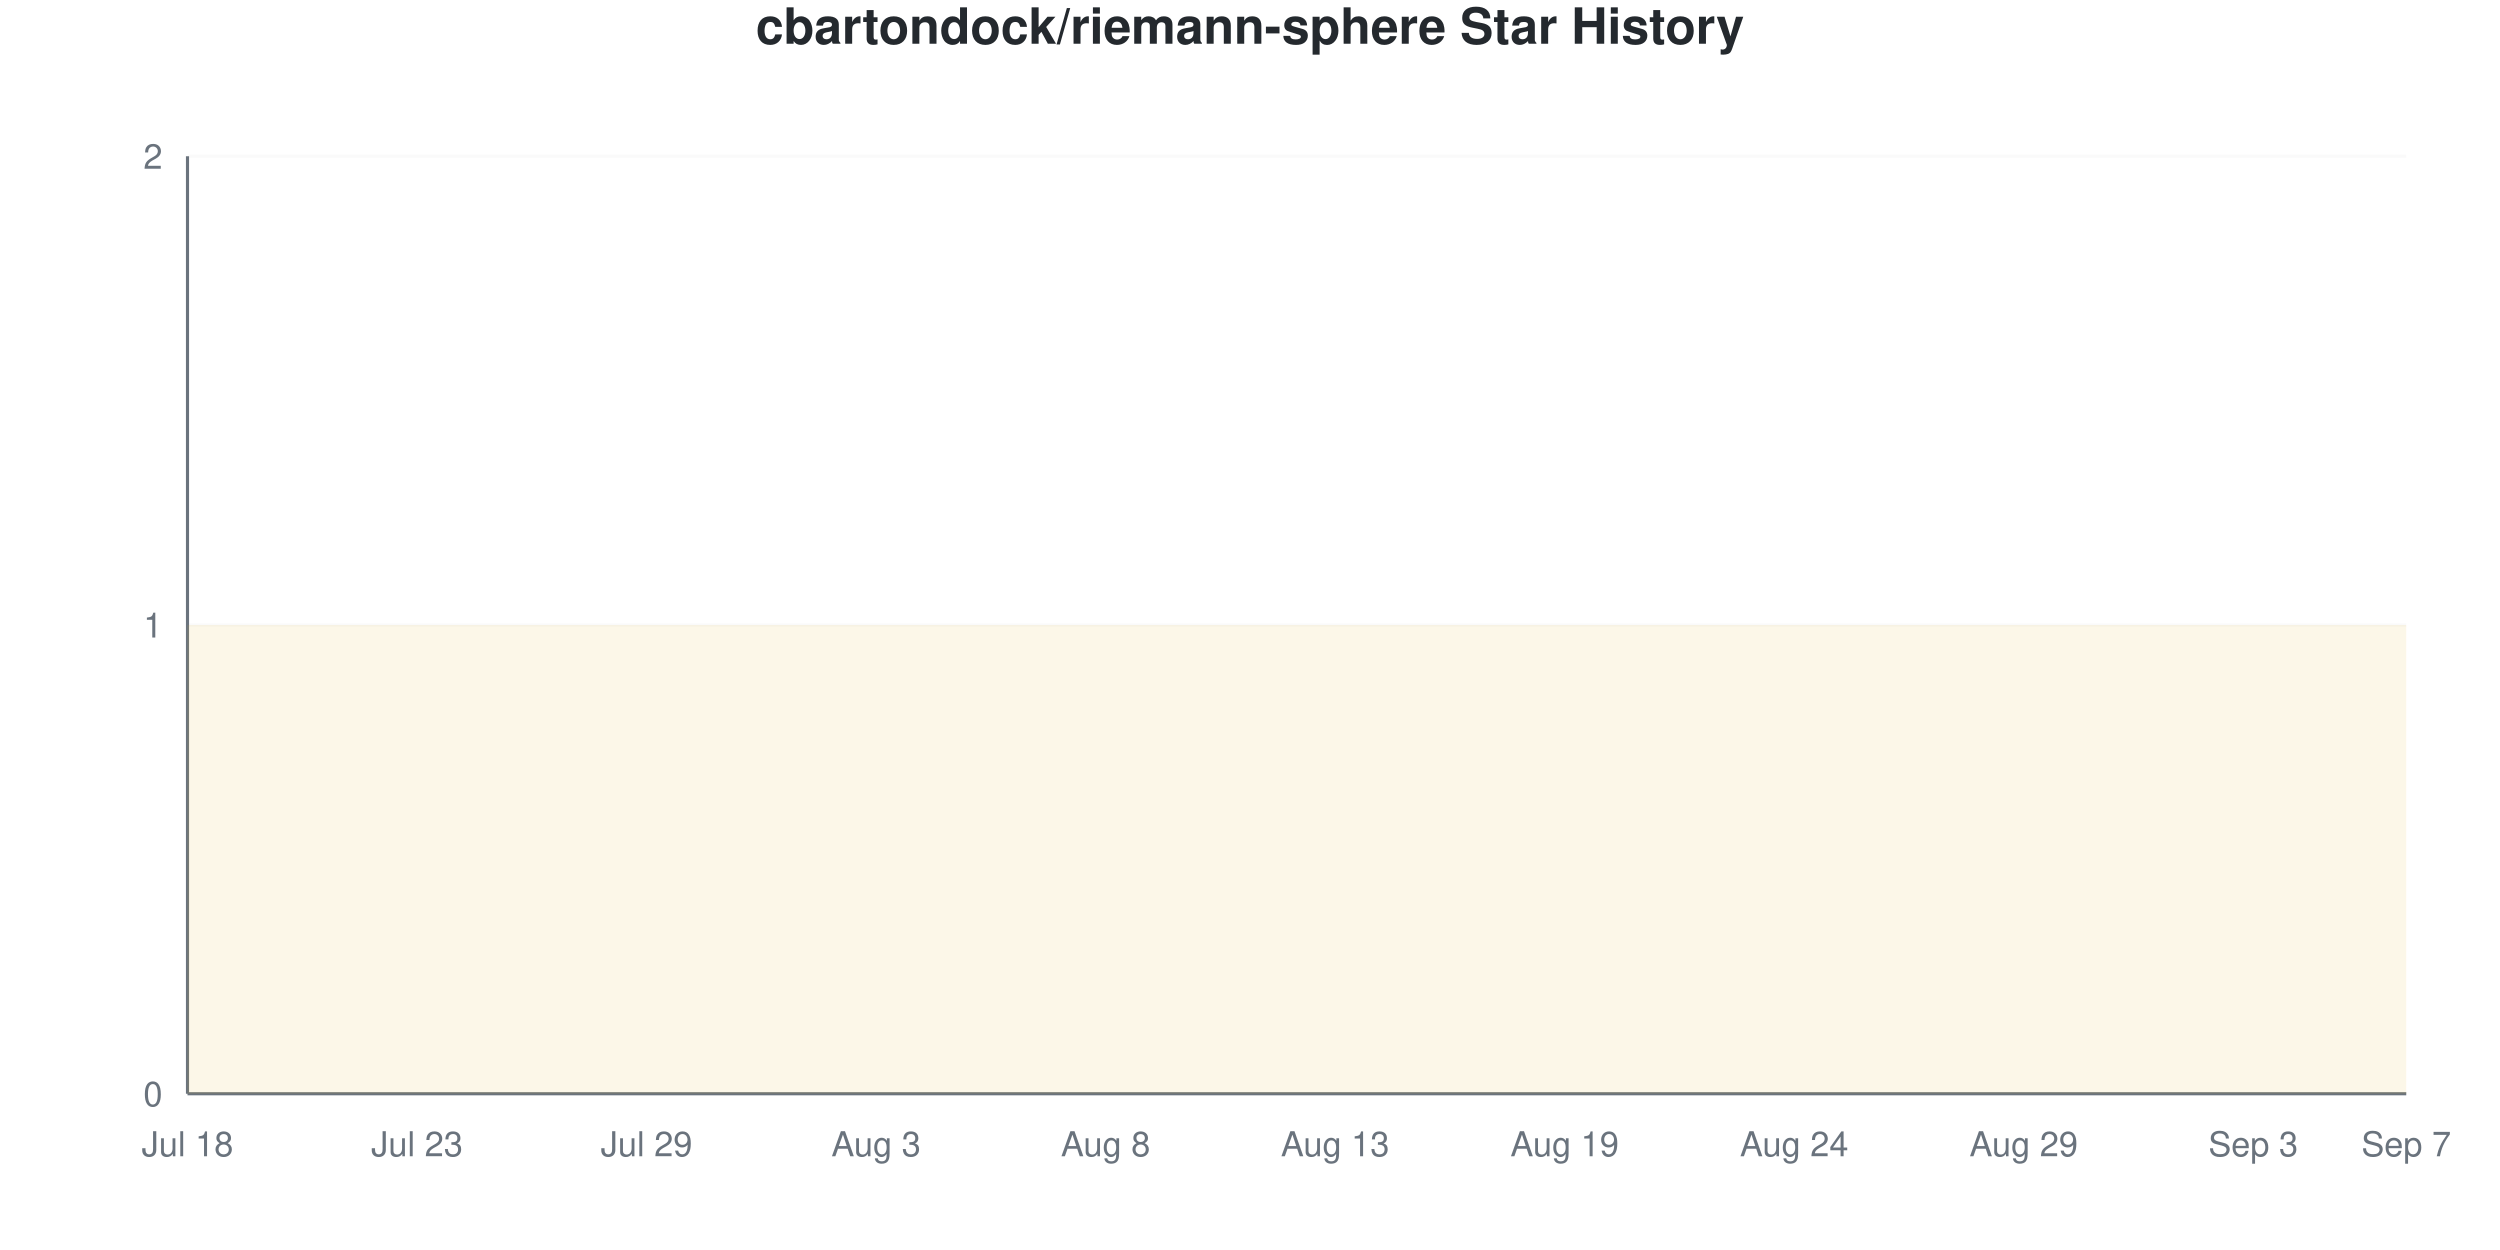
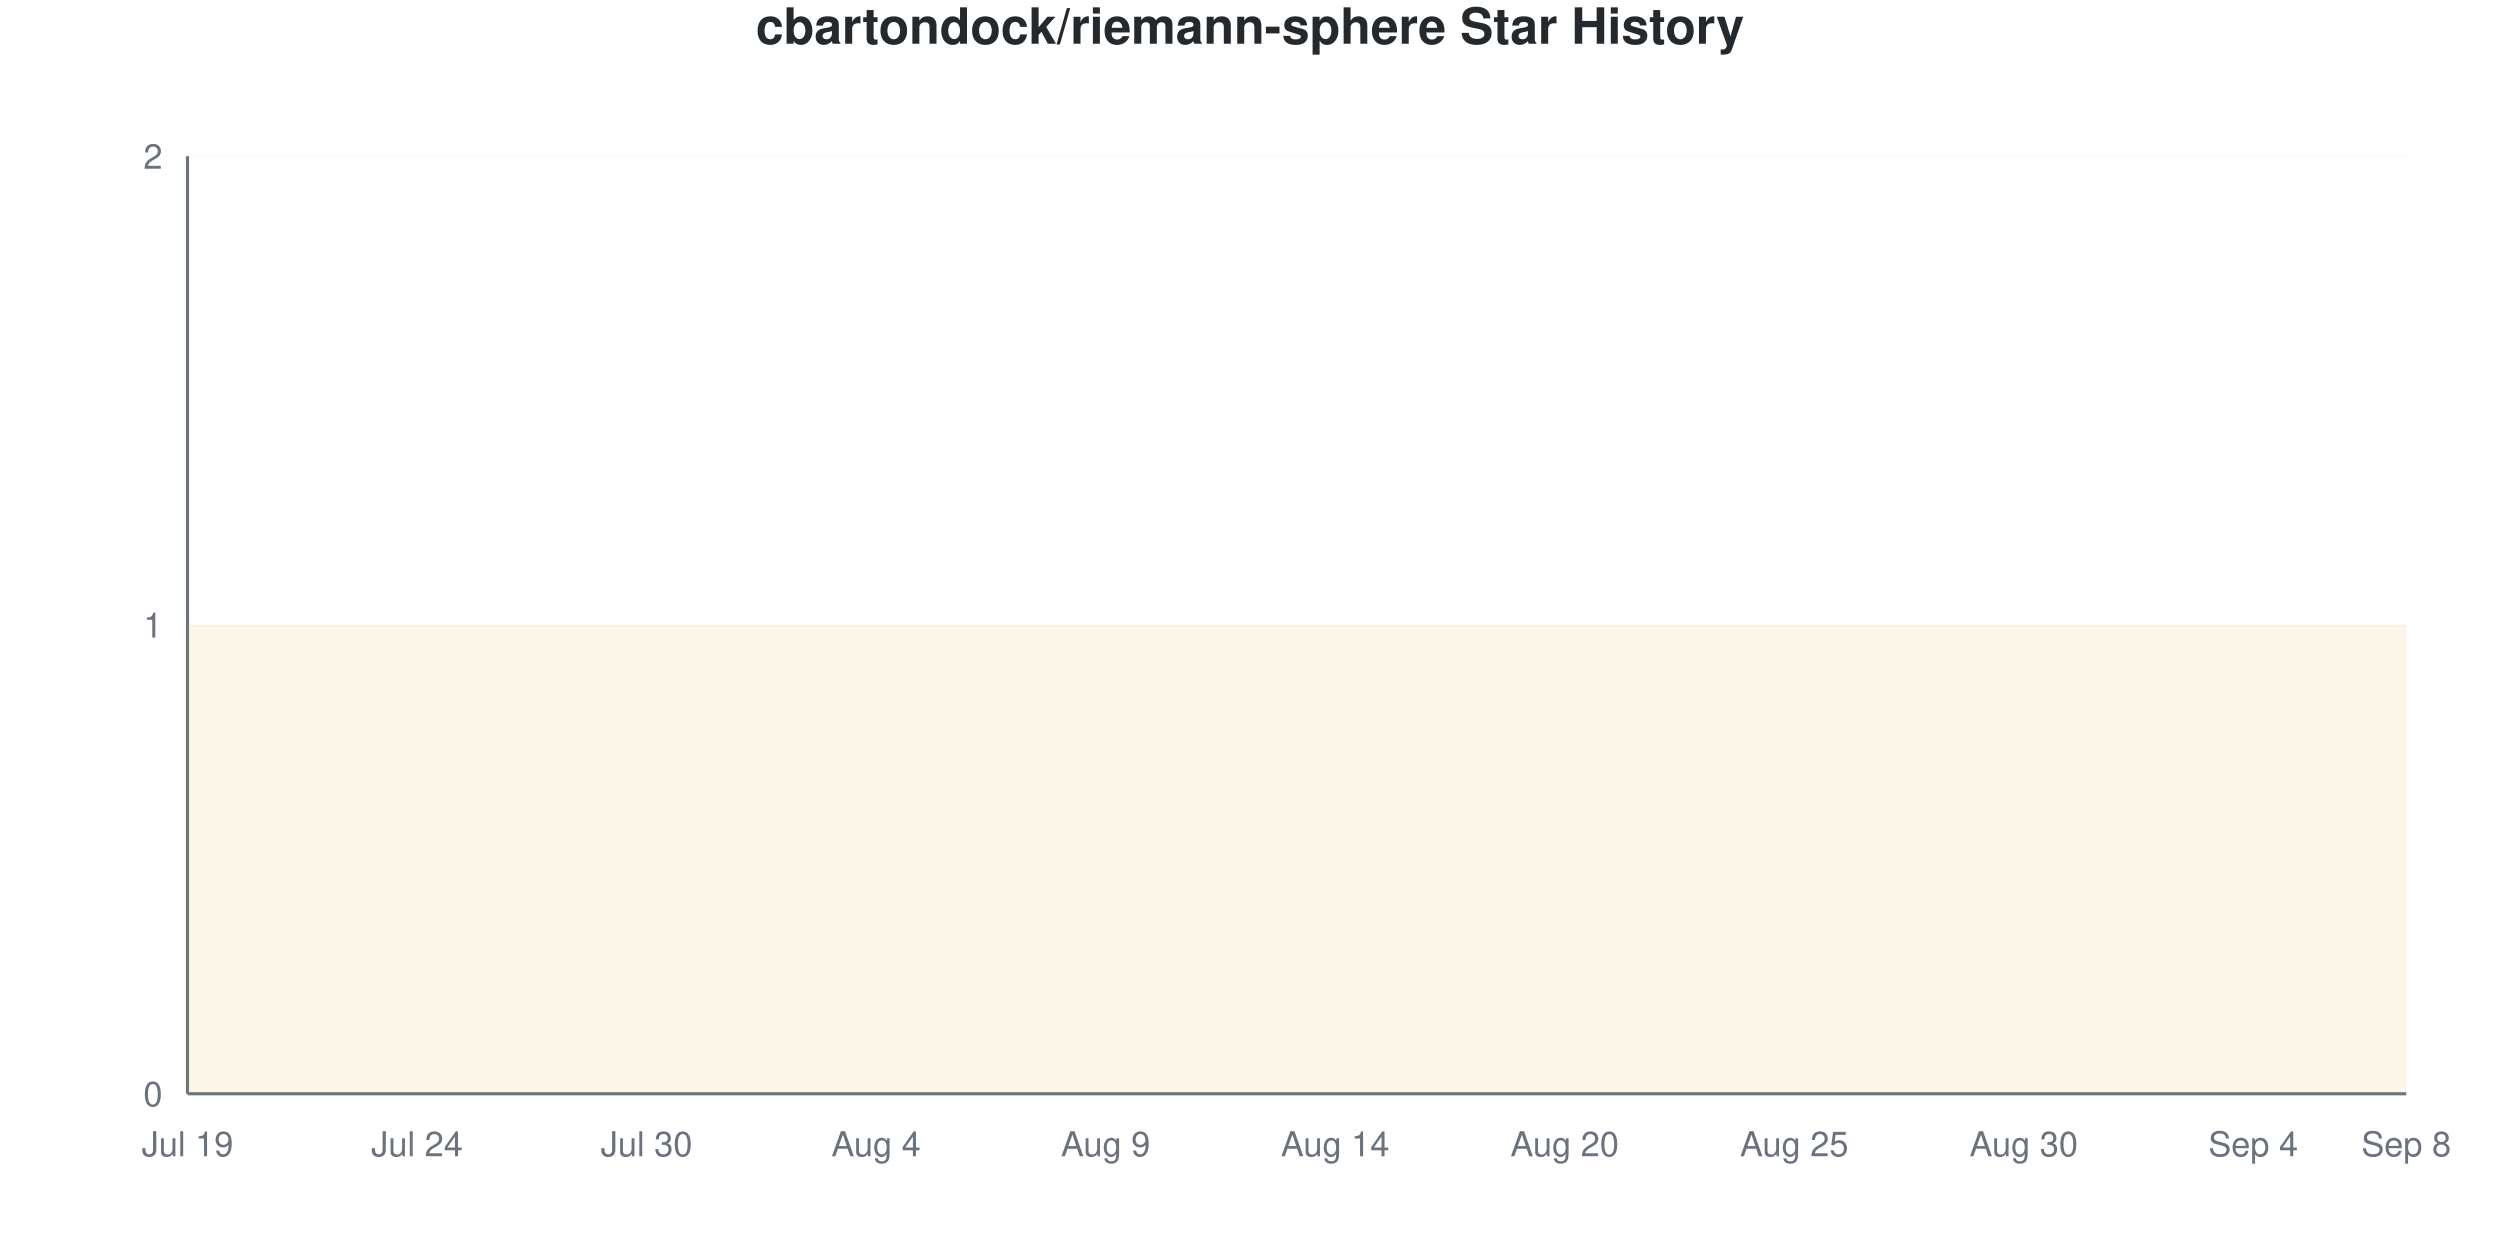
<svg xmlns="http://www.w3.org/2000/svg" viewBox="0 0 800 400" width="800" height="400">
  <style>
    @keyframes drawLine {
      to { stroke-dashoffset: 0; }
    }
    @keyframes fadeInPoint {
      from { opacity: 0; }
      to { opacity: 1; }
    }
    .data-line-0 {
      stroke-dasharray: 1290;
      stroke-dashoffset: 1290;
      animation: drawLine 2s ease-out forwards;
    }
    .data-point {
      opacity: 0;
      animation: fadeInPoint 0.5s ease-out forwards;
    }
    .chart-bg { fill: #fff; }
    .chart-text { fill: #24292e; }
    .chart-muted { fill: #6a737d; }
    .chart-grid { stroke: #eee; }
    .chart-axis { stroke: #6a737d; }
    @media (prefers-color-scheme: dark) {
      .chart-bg { fill: #0d1117; }
      .chart-text { fill: #e6edf3; }
      .chart-muted { fill: #8b949e; }
      .chart-grid { stroke: #21262d; }
      .chart-axis { stroke: #8b949e; }
    }
  </style>
  <rect width="800" height="400" class="chart-bg" />
  <text x="400" y="14" text-anchor="middle" class="chart-text" font-size="16" font-weight="bold" font-family="-apple-system, BlinkMacSystemFont, 'Segoe UI', Helvetica, Arial, sans-serif">cbartondock/riemann-sphere Star History</text>
  <g class="grid">
    <line x1="60" y1="350" x2="770" y2="350" class="chart-grid" stroke-opacity="0.3" />
    <text x="52" y="354" text-anchor="end" class="chart-muted" font-size="11" font-family="-apple-system, BlinkMacSystemFont, 'Segoe UI', Helvetica, Arial, sans-serif">0</text>
    <line x1="60" y1="200" x2="770" y2="200" class="chart-grid" stroke-opacity="0.3" />
    <text x="52" y="204" text-anchor="end" class="chart-muted" font-size="11" font-family="-apple-system, BlinkMacSystemFont, 'Segoe UI', Helvetica, Arial, sans-serif">1</text>
    <line x1="60" y1="50" x2="770" y2="50" class="chart-grid" stroke-opacity="0.3" />
    <text x="52" y="54" text-anchor="end" class="chart-muted" font-size="11" font-family="-apple-system, BlinkMacSystemFont, 'Segoe UI', Helvetica, Arial, sans-serif">2</text>
  </g>
  <g class="milestones">
    
  </g>
  <g class="x-axis">
-     <text x="60" y="370" text-anchor="middle" class="chart-muted" font-size="11" font-family="-apple-system, BlinkMacSystemFont, 'Segoe UI', Helvetica, Arial, sans-serif">Jul 18</text>
-     <text x="133.448" y="370" text-anchor="middle" class="chart-muted" font-size="11" font-family="-apple-system, BlinkMacSystemFont, 'Segoe UI', Helvetica, Arial, sans-serif">Jul 23</text>
-     <text x="206.897" y="370" text-anchor="middle" class="chart-muted" font-size="11" font-family="-apple-system, BlinkMacSystemFont, 'Segoe UI', Helvetica, Arial, sans-serif">Jul 29</text>
-     <text x="280.345" y="370" text-anchor="middle" class="chart-muted" font-size="11" font-family="-apple-system, BlinkMacSystemFont, 'Segoe UI', Helvetica, Arial, sans-serif">Aug 3</text>
-     <text x="353.793" y="370" text-anchor="middle" class="chart-muted" font-size="11" font-family="-apple-system, BlinkMacSystemFont, 'Segoe UI', Helvetica, Arial, sans-serif">Aug 8</text>
-     <text x="427.241" y="370" text-anchor="middle" class="chart-muted" font-size="11" font-family="-apple-system, BlinkMacSystemFont, 'Segoe UI', Helvetica, Arial, sans-serif">Aug 13</text>
-     <text x="500.69" y="370" text-anchor="middle" class="chart-muted" font-size="11" font-family="-apple-system, BlinkMacSystemFont, 'Segoe UI', Helvetica, Arial, sans-serif">Aug 19</text>
-     <text x="574.138" y="370" text-anchor="middle" class="chart-muted" font-size="11" font-family="-apple-system, BlinkMacSystemFont, 'Segoe UI', Helvetica, Arial, sans-serif">Aug 24</text>
-     <text x="647.586" y="370" text-anchor="middle" class="chart-muted" font-size="11" font-family="-apple-system, BlinkMacSystemFont, 'Segoe UI', Helvetica, Arial, sans-serif">Aug 29</text>
-     <text x="721.034" y="370" text-anchor="middle" class="chart-muted" font-size="11" font-family="-apple-system, BlinkMacSystemFont, 'Segoe UI', Helvetica, Arial, sans-serif">Sep 3</text>
-     <text x="770" y="370" text-anchor="middle" class="chart-muted" font-size="11" font-family="-apple-system, BlinkMacSystemFont, 'Segoe UI', Helvetica, Arial, sans-serif">Sep 7</text>
+     <text x="60" y="370" text-anchor="middle" class="chart-muted" font-size="11" font-family="-apple-system, BlinkMacSystemFont, 'Segoe UI', Helvetica, Arial, sans-serif">Jul 19</text>
+     <text x="133.448" y="370" text-anchor="middle" class="chart-muted" font-size="11" font-family="-apple-system, BlinkMacSystemFont, 'Segoe UI', Helvetica, Arial, sans-serif">Jul 24</text>
+     <text x="206.897" y="370" text-anchor="middle" class="chart-muted" font-size="11" font-family="-apple-system, BlinkMacSystemFont, 'Segoe UI', Helvetica, Arial, sans-serif">Jul 30</text>
+     <text x="280.345" y="370" text-anchor="middle" class="chart-muted" font-size="11" font-family="-apple-system, BlinkMacSystemFont, 'Segoe UI', Helvetica, Arial, sans-serif">Aug 4</text>
+     <text x="353.793" y="370" text-anchor="middle" class="chart-muted" font-size="11" font-family="-apple-system, BlinkMacSystemFont, 'Segoe UI', Helvetica, Arial, sans-serif">Aug 9</text>
+     <text x="427.241" y="370" text-anchor="middle" class="chart-muted" font-size="11" font-family="-apple-system, BlinkMacSystemFont, 'Segoe UI', Helvetica, Arial, sans-serif">Aug 14</text>
+     <text x="500.69" y="370" text-anchor="middle" class="chart-muted" font-size="11" font-family="-apple-system, BlinkMacSystemFont, 'Segoe UI', Helvetica, Arial, sans-serif">Aug 20</text>
+     <text x="574.138" y="370" text-anchor="middle" class="chart-muted" font-size="11" font-family="-apple-system, BlinkMacSystemFont, 'Segoe UI', Helvetica, Arial, sans-serif">Aug 25</text>
+     <text x="647.586" y="370" text-anchor="middle" class="chart-muted" font-size="11" font-family="-apple-system, BlinkMacSystemFont, 'Segoe UI', Helvetica, Arial, sans-serif">Aug 30</text>
+     <text x="721.034" y="370" text-anchor="middle" class="chart-muted" font-size="11" font-family="-apple-system, BlinkMacSystemFont, 'Segoe UI', Helvetica, Arial, sans-serif">Sep 4</text>
+     <text x="770" y="370" text-anchor="middle" class="chart-muted" font-size="11" font-family="-apple-system, BlinkMacSystemFont, 'Segoe UI', Helvetica, Arial, sans-serif">Sep 8</text>
  </g>
  <line x1="60" y1="50" x2="60" y2="350" class="chart-axis" stroke-width="1" />
  <line x1="60" y1="350" x2="770" y2="350" class="chart-axis" stroke-width="1" />
  <path d="M60,350 L60,200 C68.161,200 76.322,200 84.483,200 C92.644,200 100.805,200 108.966,200 C117.126,200 125.287,200 133.448,200 C141.609,200 149.77,200 157.931,200 C166.092,200 174.253,200 182.414,200 C190.575,200 198.736,200 206.897,200 C215.057,200 223.218,200 231.379,200 C239.54,200 247.701,200 255.862,200 C264.023,200 272.184,200 280.345,200 C288.506,200 296.667,200 304.828,200 C312.989,200 321.149,200 329.31,200 C337.471,200 345.632,200 353.793,200 C361.954,200 370.115,200 378.276,200 C386.437,200 394.598,200 402.759,200 C410.92,200 419.08,200 427.241,200 C435.402,200 443.563,200 451.724,200 C459.885,200 468.046,200 476.207,200 C484.368,200 492.529,200 500.69,200 C508.851,200 517.011,200 525.172,200 C533.333,200 541.494,200 549.655,200 C557.816,200 565.977,200 574.138,200 C582.299,200 590.46,200 598.621,200 C606.782,200 614.943,200 623.103,200 C631.264,200 639.425,200 647.586,200 C655.747,200 663.908,200 672.069,200 C680.23,200 688.391,200 696.552,200 C704.713,200 712.874,200 721.034,200 C729.195,200 737.356,200 745.517,200 C753.678,200 761.839,200 770,200 L770,350 L60,350 Z" fill="#dfb317" fill-opacity="0.1" />
  <path d="M60,350 L60,200 C68.161,200 76.322,200 84.483,200 C92.644,200 100.805,200 108.966,200 C117.126,200 125.287,200 133.448,200 C141.609,200 149.77,200 157.931,200 C166.092,200 174.253,200 182.414,200 C190.575,200 198.736,200 206.897,200 C215.057,200 223.218,200 231.379,200 C239.54,200 247.701,200 255.862,200 C264.023,200 272.184,200 280.345,200 C288.506,200 296.667,200 304.828,200 C312.989,200 321.149,200 329.31,200 C337.471,200 345.632,200 353.793,200 C361.954,200 370.115,200 378.276,200 C386.437,200 394.598,200 402.759,200 C410.92,200 419.08,200 427.241,200 C435.402,200 443.563,200 451.724,200 C459.885,200 468.046,200 476.207,200 C484.368,200 492.529,200 500.69,200 C508.851,200 517.011,200 525.172,200 C533.333,200 541.494,200 549.655,200 C557.816,200 565.977,200 574.138,200 C582.299,200 590.46,200 598.621,200 C606.782,200 614.943,200 623.103,200 C631.264,200 639.425,200 647.586,200 C655.747,200 663.908,200 672.069,200 C680.23,200 688.391,200 696.552,200 C704.713,200 712.874,200 721.034,200 C729.195,200 737.356,200 745.517,200 C753.678,200 761.839,200 770,200" fill="none" stroke="#dfb317" stroke-width="2.5" class="data-line-0" />
  <g class="points">
    <circle cx="60" cy="200" r="4" fill="#dfb317" class="data-point" style="animation-delay: 1.50s" />
    <circle cx="84.483" cy="200" r="4" fill="#dfb317" class="data-point" style="animation-delay: 1.55s" />
    <circle cx="108.966" cy="200" r="4" fill="#dfb317" class="data-point" style="animation-delay: 1.60s" />
    <circle cx="133.448" cy="200" r="4" fill="#dfb317" class="data-point" style="animation-delay: 1.65s" />
    <circle cx="157.931" cy="200" r="4" fill="#dfb317" class="data-point" style="animation-delay: 1.70s" />
    <circle cx="182.414" cy="200" r="4" fill="#dfb317" class="data-point" style="animation-delay: 1.75s" />
    <circle cx="206.897" cy="200" r="4" fill="#dfb317" class="data-point" style="animation-delay: 1.80s" />
    <circle cx="231.379" cy="200" r="4" fill="#dfb317" class="data-point" style="animation-delay: 1.85s" />
    <circle cx="255.862" cy="200" r="4" fill="#dfb317" class="data-point" style="animation-delay: 1.90s" />
    <circle cx="280.345" cy="200" r="4" fill="#dfb317" class="data-point" style="animation-delay: 1.95s" />
    <circle cx="304.828" cy="200" r="4" fill="#dfb317" class="data-point" style="animation-delay: 2.00s" />
    <circle cx="329.31" cy="200" r="4" fill="#dfb317" class="data-point" style="animation-delay: 2.05s" />
    <circle cx="353.793" cy="200" r="4" fill="#dfb317" class="data-point" style="animation-delay: 2.10s" />
    <circle cx="378.276" cy="200" r="4" fill="#dfb317" class="data-point" style="animation-delay: 2.15s" />
    <circle cx="402.759" cy="200" r="4" fill="#dfb317" class="data-point" style="animation-delay: 2.20s" />
    <circle cx="427.241" cy="200" r="4" fill="#dfb317" class="data-point" style="animation-delay: 2.25s" />
    <circle cx="451.724" cy="200" r="4" fill="#dfb317" class="data-point" style="animation-delay: 2.30s" />
    <circle cx="476.207" cy="200" r="4" fill="#dfb317" class="data-point" style="animation-delay: 2.35s" />
    <circle cx="500.69" cy="200" r="4" fill="#dfb317" class="data-point" style="animation-delay: 2.40s" />
    <circle cx="525.172" cy="200" r="4" fill="#dfb317" class="data-point" style="animation-delay: 2.45s" />
    <circle cx="549.655" cy="200" r="4" fill="#dfb317" class="data-point" style="animation-delay: 2.50s" />
    <circle cx="574.138" cy="200" r="4" fill="#dfb317" class="data-point" style="animation-delay: 2.55s" />
    <circle cx="598.621" cy="200" r="4" fill="#dfb317" class="data-point" style="animation-delay: 2.60s" />
    <circle cx="623.103" cy="200" r="4" fill="#dfb317" class="data-point" style="animation-delay: 2.65s" />
    <circle cx="647.586" cy="200" r="4" fill="#dfb317" class="data-point" style="animation-delay: 2.70s" />
    <circle cx="672.069" cy="200" r="4" fill="#dfb317" class="data-point" style="animation-delay: 2.75s" />
    <circle cx="696.552" cy="200" r="4" fill="#dfb317" class="data-point" style="animation-delay: 2.80s" />
    <circle cx="721.034" cy="200" r="4" fill="#dfb317" class="data-point" style="animation-delay: 2.85s" />
    <circle cx="745.517" cy="200" r="4" fill="#dfb317" class="data-point" style="animation-delay: 2.90s" />
    <circle cx="770" cy="200" r="4" fill="#dfb317" class="data-point" style="animation-delay: 2.95s" />
  </g>
</svg>
